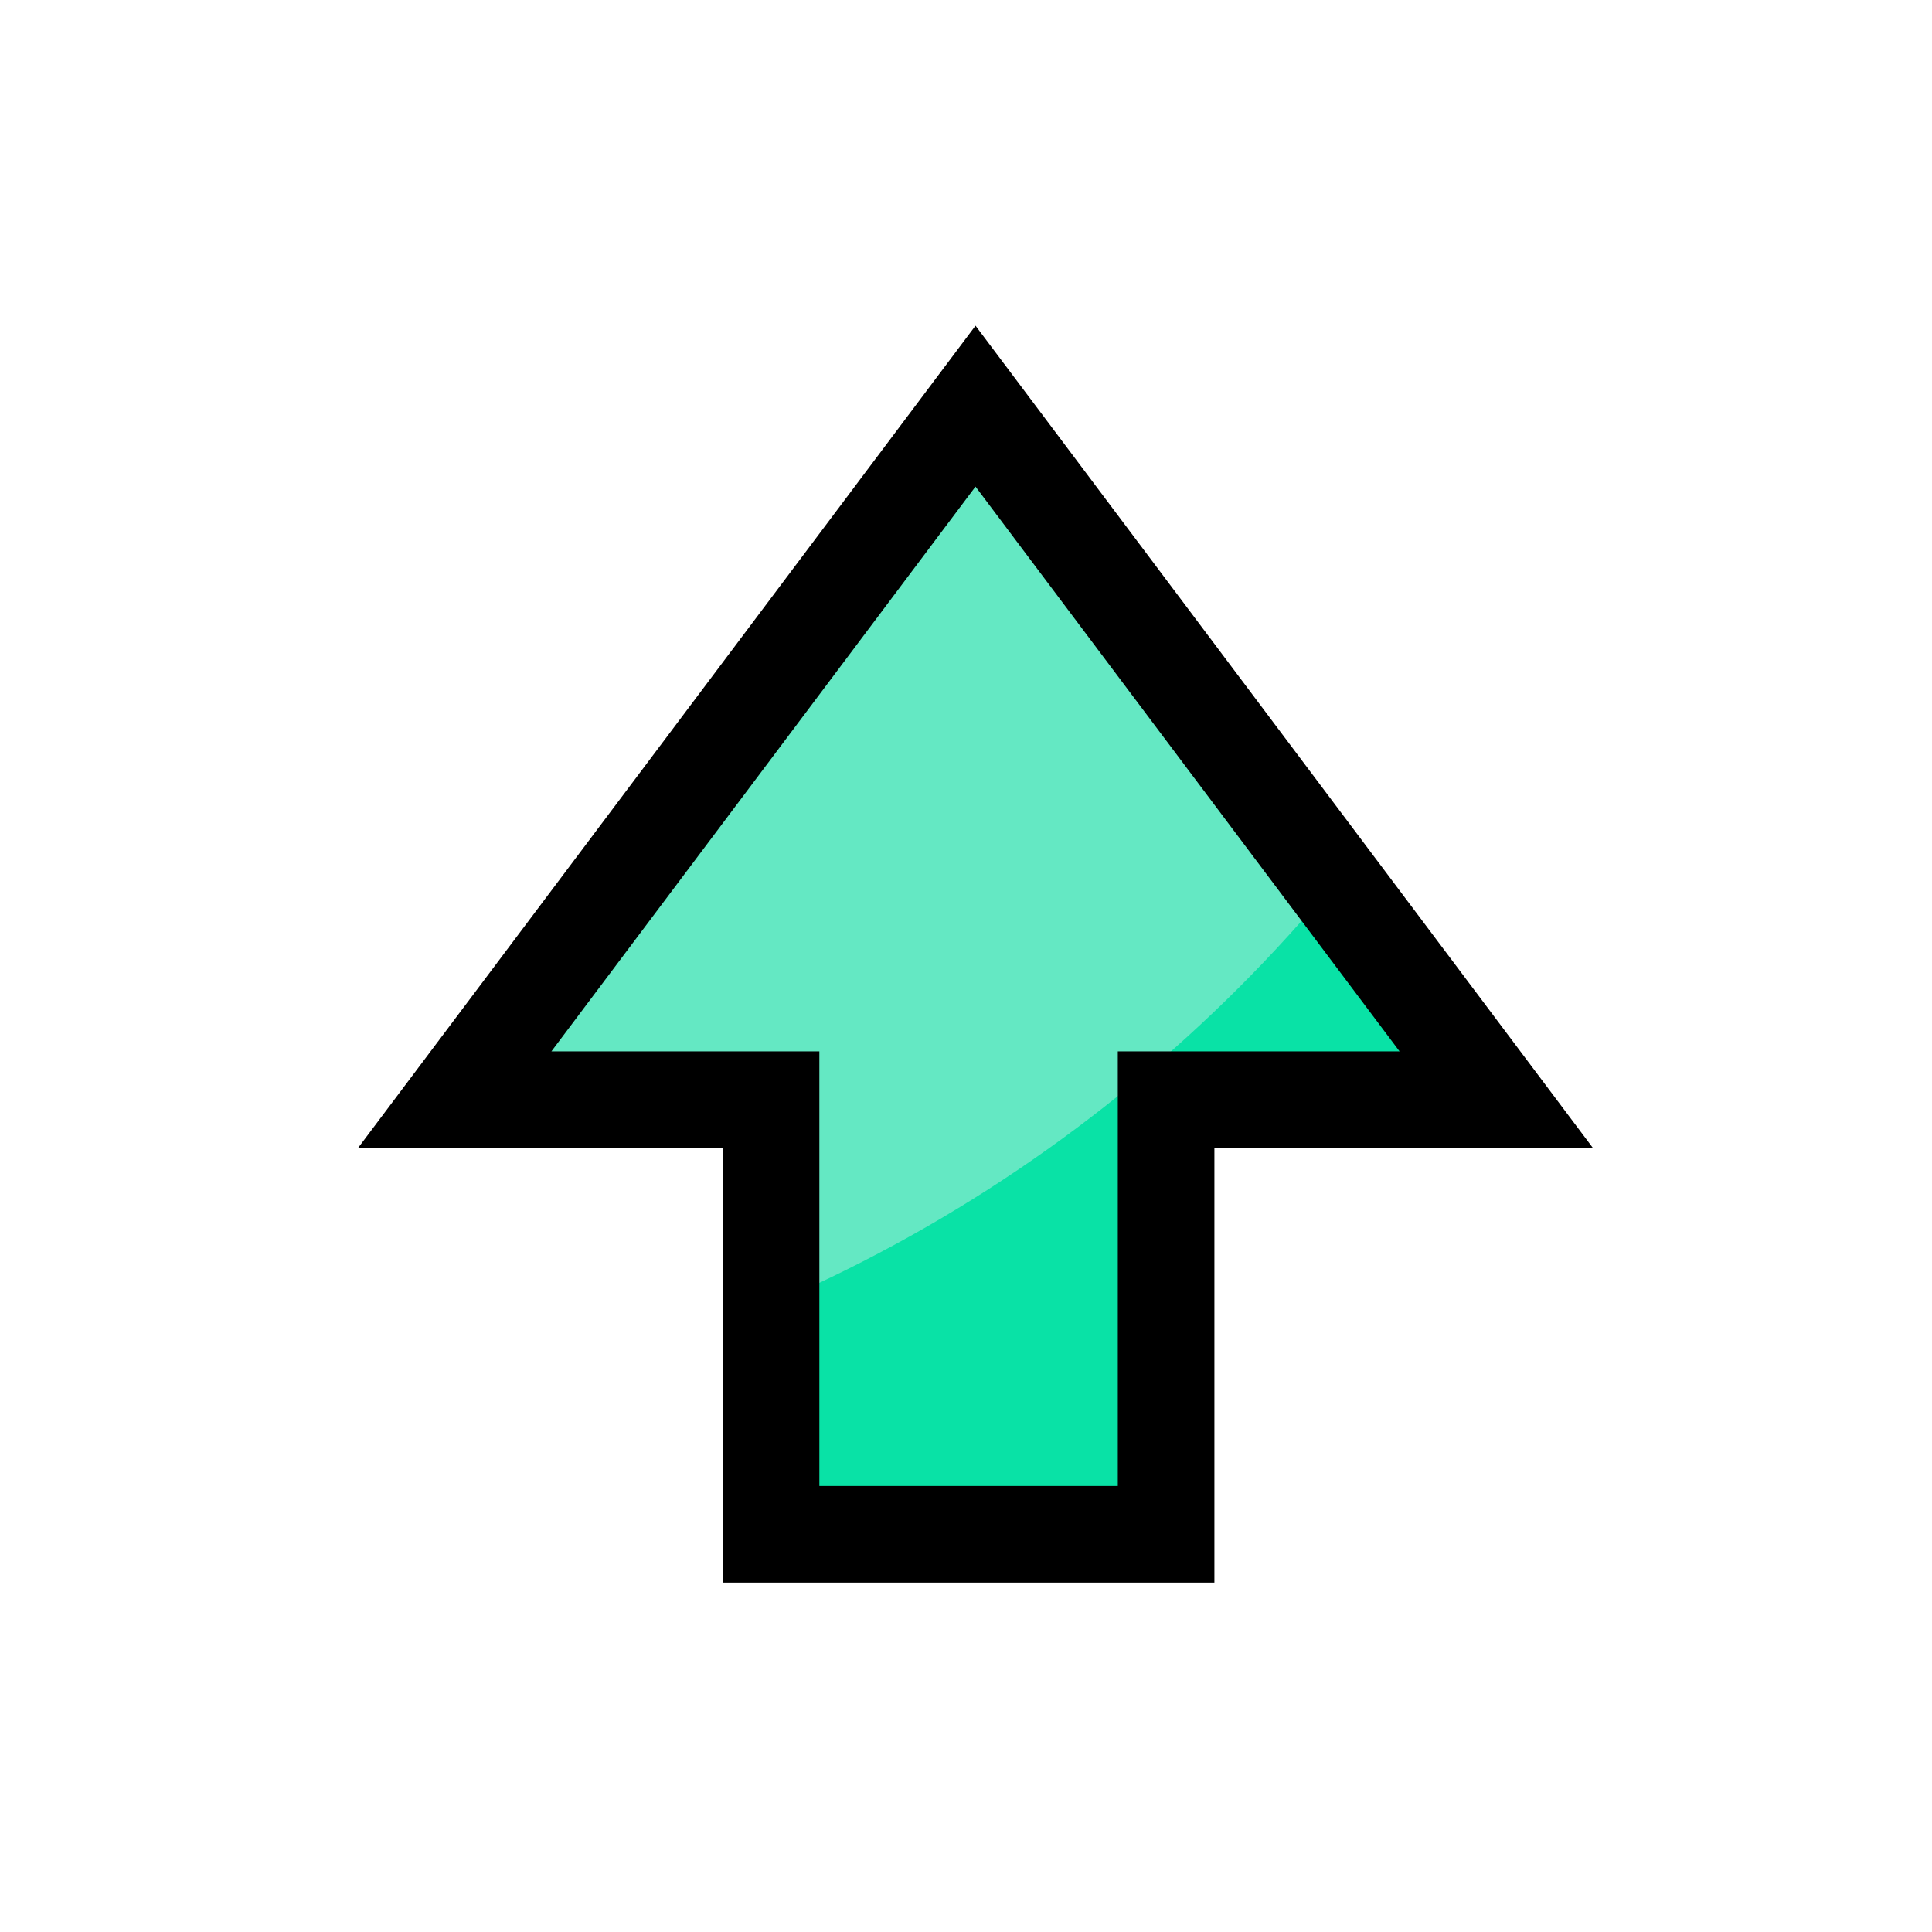
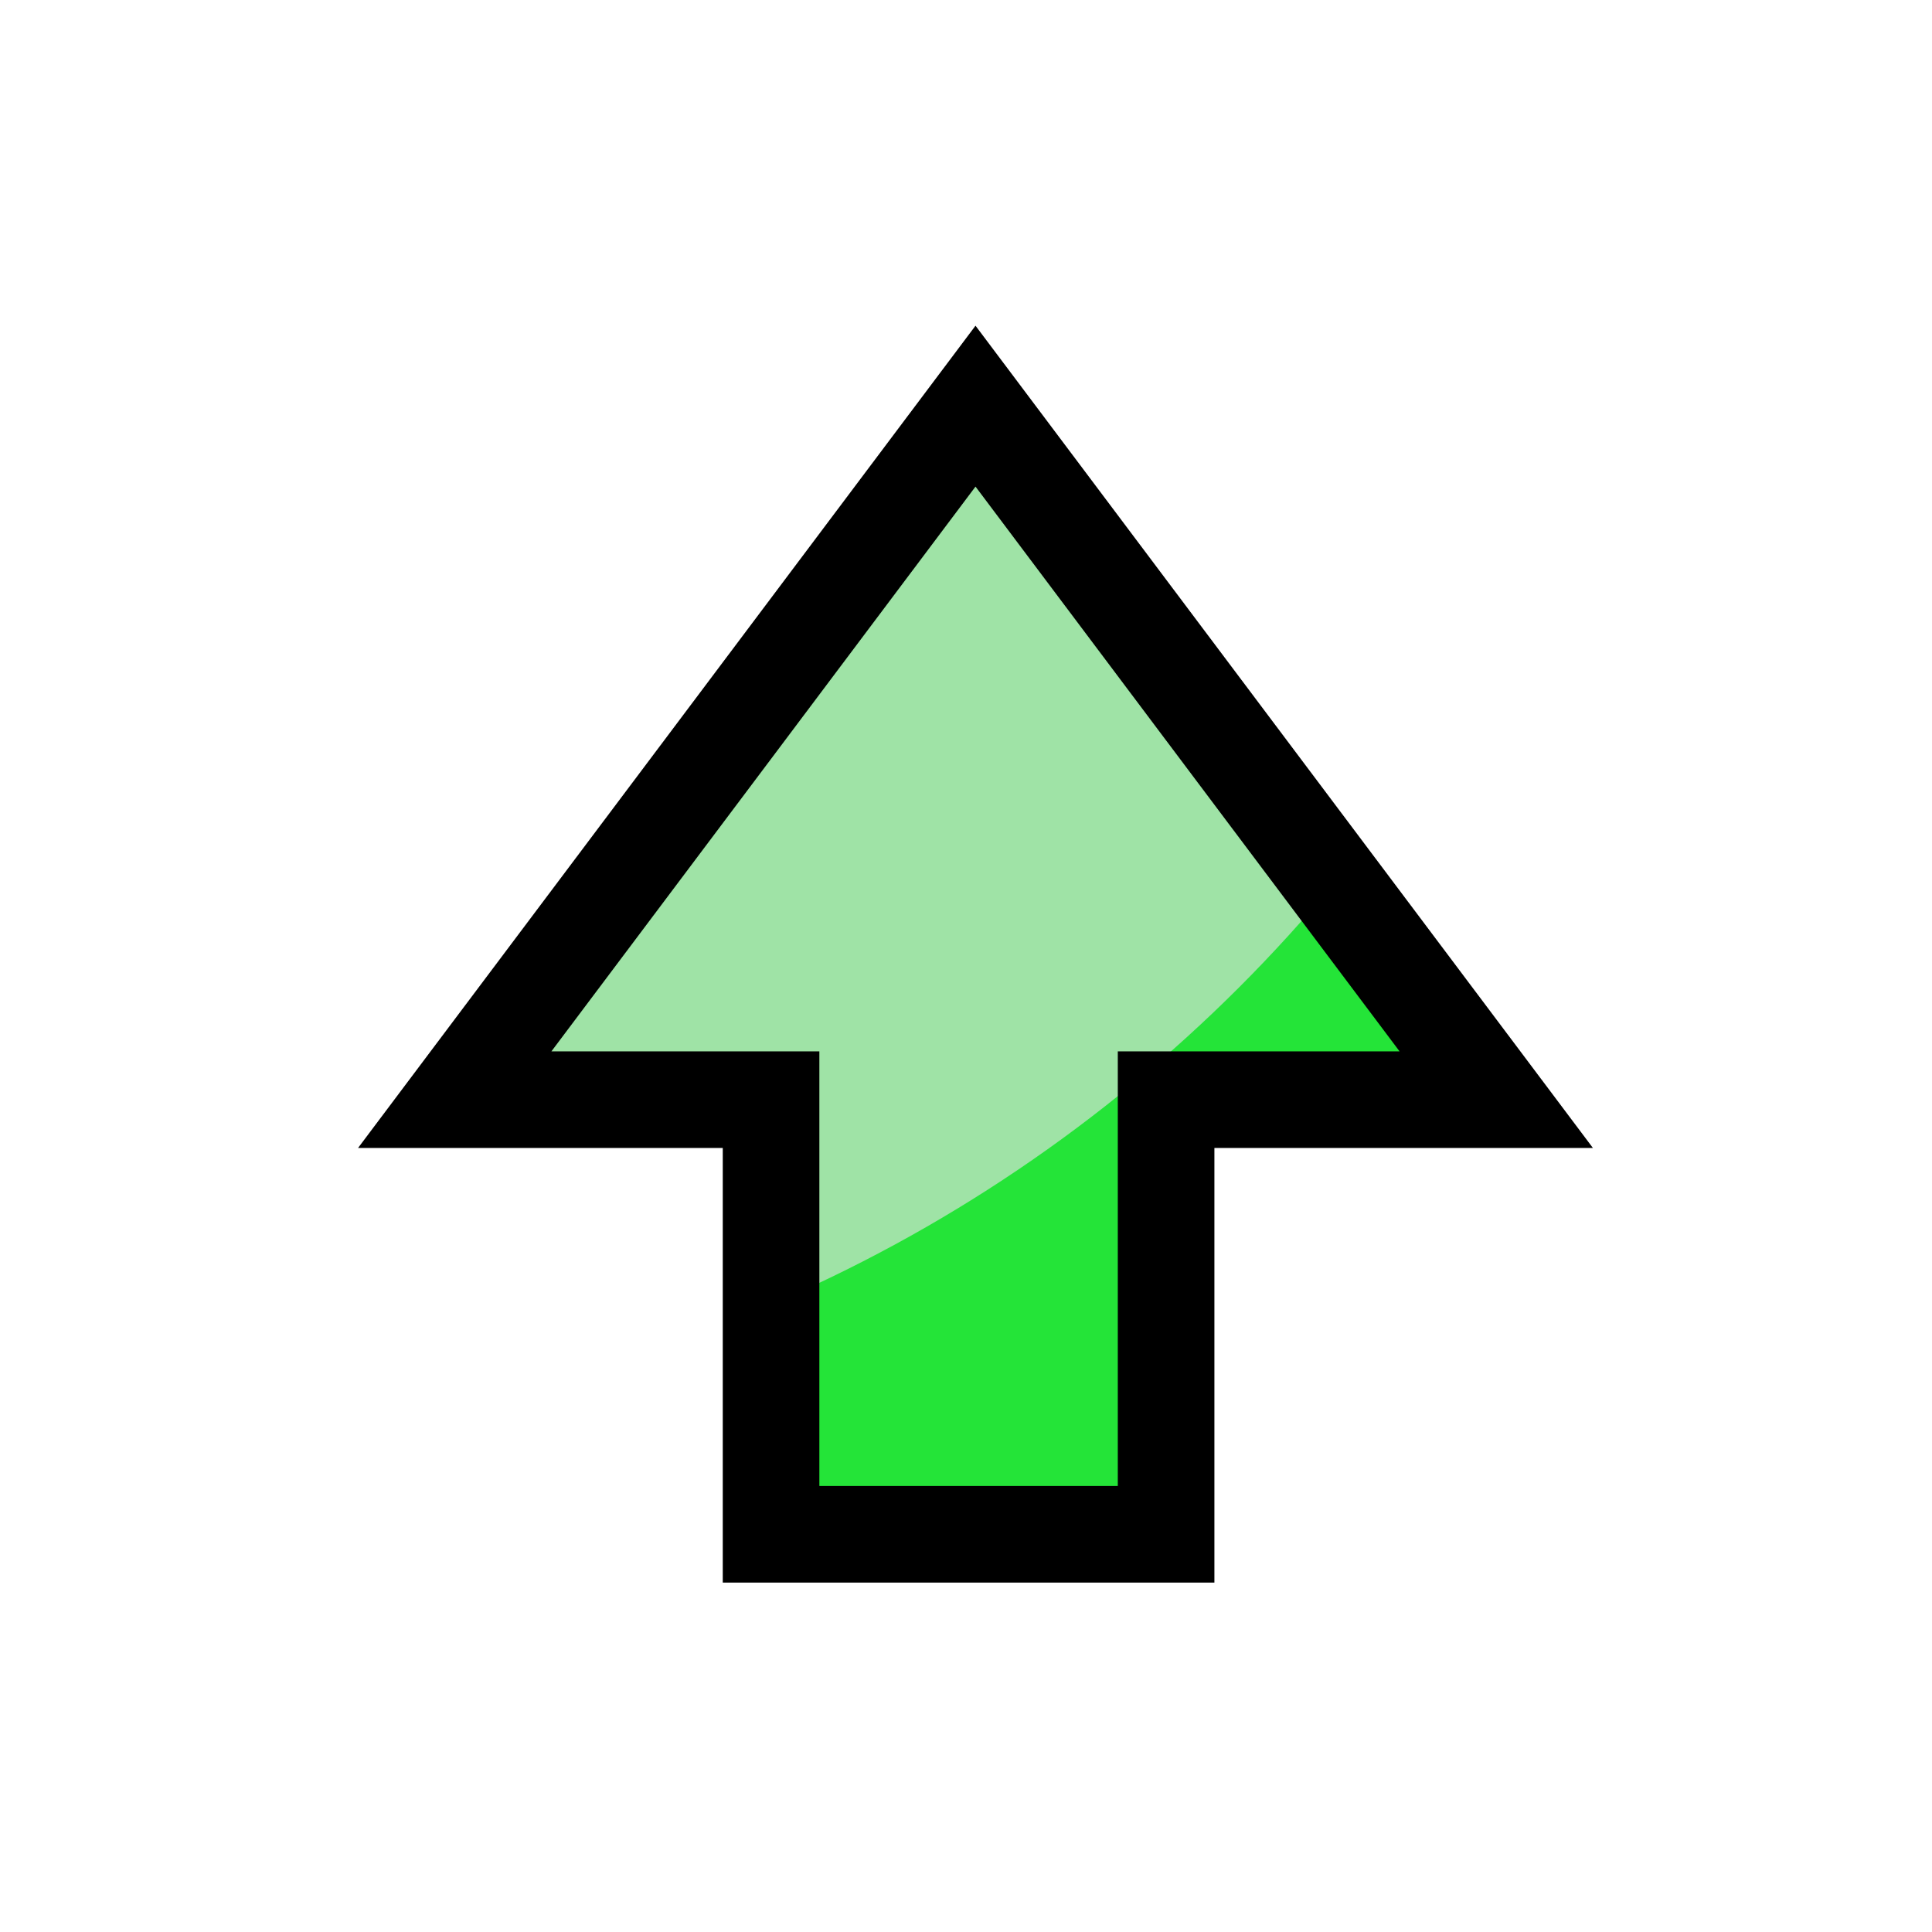
<svg xmlns="http://www.w3.org/2000/svg" id="svg8" version="1.1" viewBox="0 0 100 100" height="100" width="100">
  <defs id="defs2">
    <clipPath clipPathUnits="userSpaceOnUse" id="clipPath4597">
      <path d="m 143.899,191.062 -1.052,2.656 h 2.155 z m -4.443,6.047 h 2.005 l 0.768,-1.871 h 3.144 l 0.664,1.871 h 2.33 l -3.709,-8.446 h -1.512 z" style="fill:#87d639;fill-opacity:1;fill-rule:evenodd;stroke:#000000;stroke-width:0.265;stroke-linecap:butt;stroke-linejoin:miter;stroke-miterlimit:4;stroke-dasharray:none;stroke-opacity:1" id="path4599" />
    </clipPath>
    <clipPath clipPathUnits="userSpaceOnUse" id="clipPathShadow">
      <path style="opacity:0.431;vector-effect:none;fill:#ff0000;fill-opacity:1;fill-rule:evenodd;stroke:none;stroke-width:2.077;stroke-linecap:butt;stroke-linejoin:miter;stroke-miterlimit:4;stroke-dasharray:none;stroke-dashoffset:0;stroke-opacity:1" d="M 60.357,79.416 V 56.918 H 77.445 L 63.969,38.971 50.492,21.022 37.016,38.971 23.537,56.918 h 16.373 v 22.498 z" id="main_path" />
    </clipPath>
  </defs>
  <g id="layer1">
-     <path style="fill:#09e2a6;fill-opacity:1;fill-rule:evenodd;stroke:none;stroke-width:5.0;stroke-linecap:butt;stroke-linejoin:miter;stroke-miterlimit:4;stroke-dasharray:none;stroke-opacity:1" d="M 60.357,79.416 V 56.918 H 77.445 L 63.969,38.971 50.492,21.022 37.016,38.971 23.537,56.918 h 16.373 v 22.498 z" id="main_path" />
-     <circle style="fill:#64e8c3;fill-opacity:1;fill-rule:evenodd;stroke:none;stroke-width:5.0;stroke-linecap:butt;stroke-linejoin:miter;stroke-miterlimit:4;stroke-dasharray:none;stroke-opacity:1" id="shadow" cx="9.464" cy="-3.571" r="77.321" clip-path="url(#clipPathShadow)" />
+     <path style="fill:#24E438;fill-opacity:1;fill-rule:evenodd;stroke:none;stroke-width:5.0;stroke-linecap:butt;stroke-linejoin:miter;stroke-miterlimit:4;stroke-dasharray:none;stroke-opacity:1" d="M 60.357,79.416 V 56.918 H 77.445 L 63.969,38.971 50.492,21.022 37.016,38.971 23.537,56.918 h 16.373 v 22.498 z" id="main_path" />
+     <circle style="fill:#9fe3a6;fill-opacity:1;fill-rule:evenodd;stroke:none;stroke-width:5.0;stroke-linecap:butt;stroke-linejoin:miter;stroke-miterlimit:4;stroke-dasharray:none;stroke-opacity:1" id="shadow" cx="9.464" cy="-3.571" r="77.321" clip-path="url(#clipPathShadow)" />
  </g>
  <path style="fill:none;fill-opacity:1;fill-rule:evenodd;stroke:#000000;stroke-width:5.0;stroke-linecap:butt;stroke-linejoin:miter;stroke-miterlimit:4;stroke-dasharray:none;stroke-opacity:1" d="M 60.357,79.416 V 56.918 H 77.445 L 63.969,38.971 50.492,21.022 37.016,38.971 23.537,56.918 h 16.373 v 22.498 z" id="outline" />
</svg>
